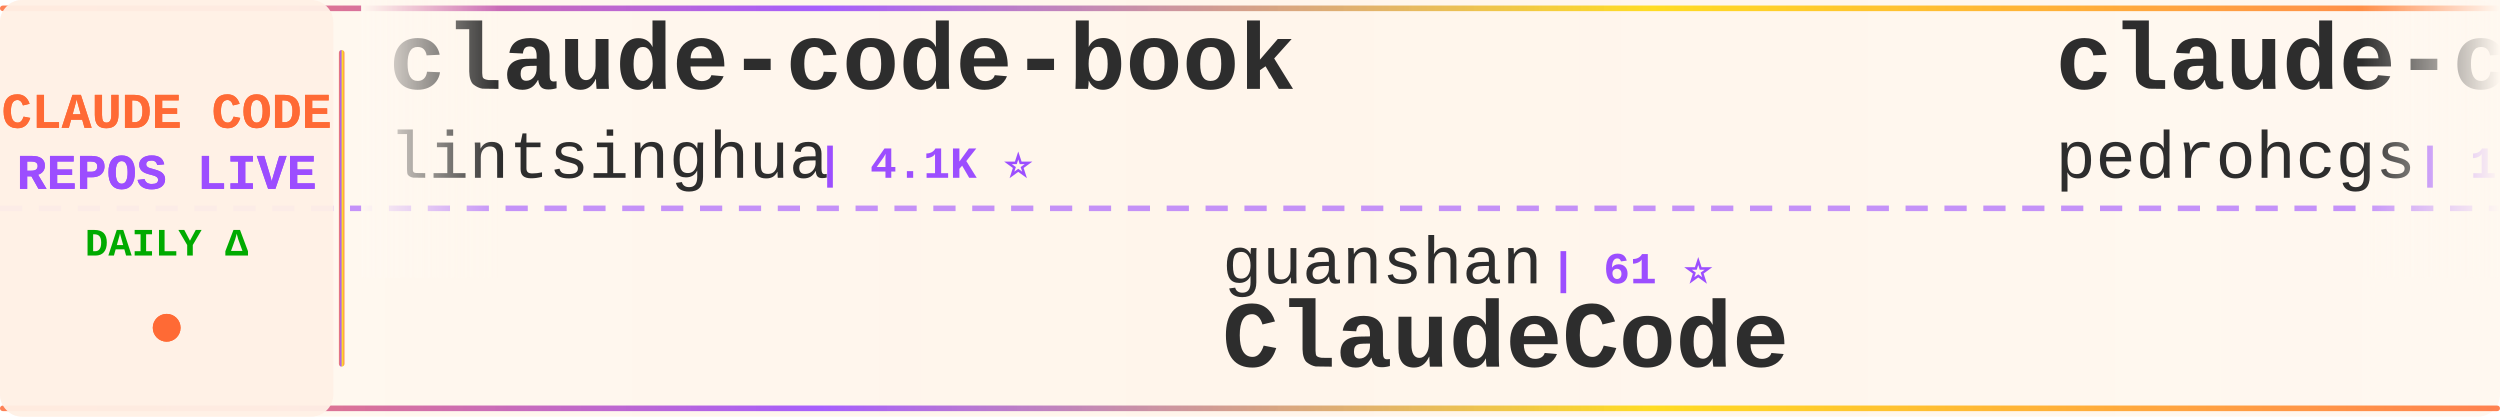
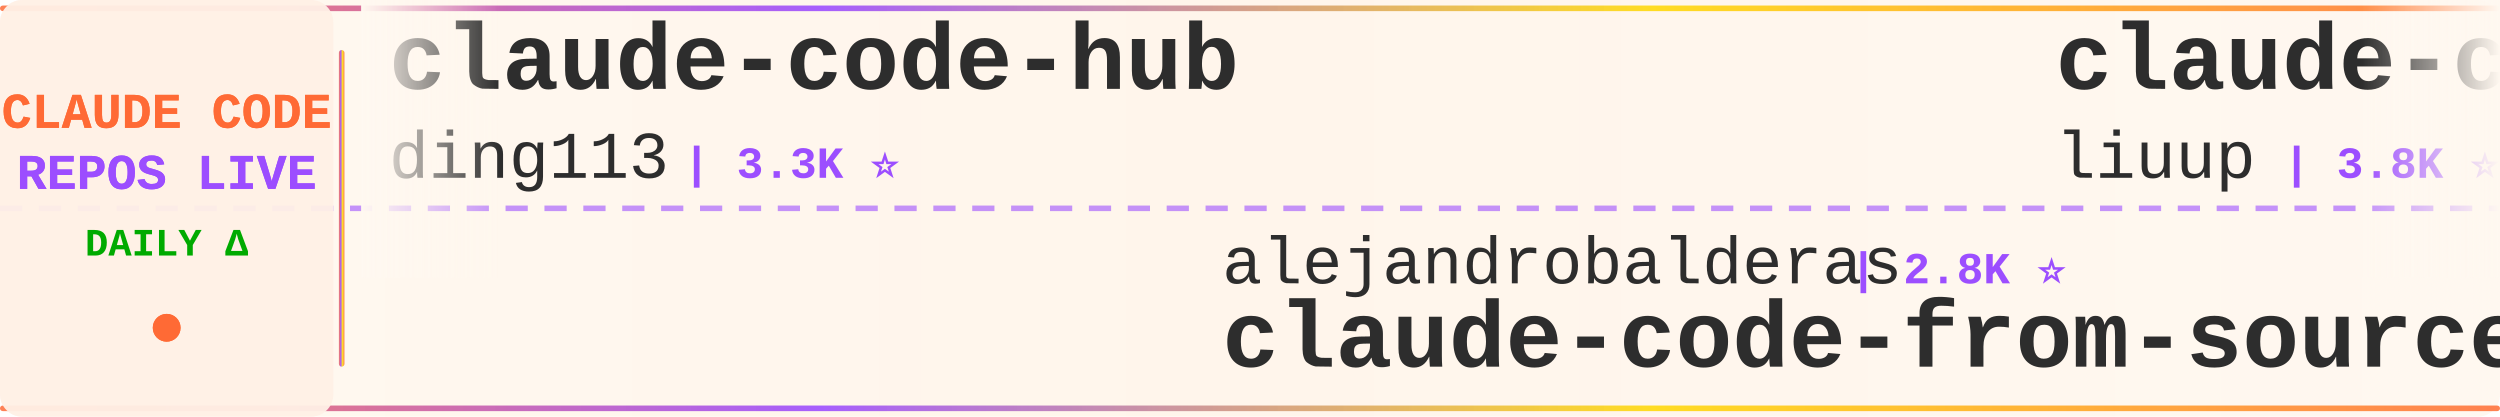
<svg xmlns="http://www.w3.org/2000/svg" width="900" height="150">
  <defs>
    <linearGradient id="tickerBg" x1="0%" y1="0%" x2="100%" y2="0%">
      <stop offset="0%" style="stop-color:#fff8f0;stop-opacity:0.98" />
      <stop offset="50%" style="stop-color:#fff5eb;stop-opacity:1" />
      <stop offset="100%" style="stop-color:#fff8f0;stop-opacity:0.98" />
    </linearGradient>
    <linearGradient id="borderGrad" x1="0%" y1="0%" x2="100%" y2="0%">
      <stop offset="0%" style="stop-color:#FF6B35;stop-opacity:0.85">
        <animate attributeName="stop-opacity" values="0.85;1;0.85" dur="2s" repeatCount="indefinite" />
      </stop>
      <stop offset="33%" style="stop-color:#9C4EFF;stop-opacity:0.9">
        <animate attributeName="stop-opacity" values="0.9;1;0.9" dur="2.2s" repeatCount="indefinite" />
      </stop>
      <stop offset="66%" style="stop-color:#FFD700;stop-opacity:0.85">
        <animate attributeName="stop-opacity" values="0.85;1;0.85" dur="1.8s" repeatCount="indefinite" />
      </stop>
      <stop offset="100%" style="stop-color:#FF6B35;stop-opacity:0.85">
        <animate attributeName="stop-opacity" values="0.85;1;0.85" dur="2s" repeatCount="indefinite" />
      </stop>
    </linearGradient>
    <filter id="textGlow">
      <feGaussianBlur stdDeviation="0.15" result="coloredBlur" />
      <feMerge>
        <feMergeNode in="coloredBlur" />
        <feMergeNode in="SourceGraphic" />
      </feMerge>
    </filter>
    <filter id="metricGlow">
      <feGaussianBlur stdDeviation="0.2" result="coloredBlur" />
      <feMerge>
        <feMergeNode in="coloredBlur" />
        <feMergeNode in="SourceGraphic" />
      </feMerge>
    </filter>
    <linearGradient id="leftFade" x1="0%" y1="0%" x2="100%" y2="0%">
      <stop offset="0%" style="stop-color:#fff8f0;stop-opacity:1" />
      <stop offset="100%" style="stop-color:#fff8f0;stop-opacity:0" />
    </linearGradient>
    <linearGradient id="rightFade" x1="0%" y1="0%" x2="100%" y2="0%">
      <stop offset="0%" style="stop-color:#fff8f0;stop-opacity:0" />
      <stop offset="100%" style="stop-color:#fff8f0;stop-opacity:1" />
    </linearGradient>
  </defs>
  <rect width="900" height="150" fill="url(#tickerBg)" rx="8" />
  <rect x="0" y="2" width="900" height="2" fill="url(#borderGrad)" rx="1" />
  <rect x="0" y="146" width="900" height="2" fill="url(#borderGrad)" rx="1" />
  <line x1="0" y1="75" x2="900" y2="75" stroke="#9C4EFF" stroke-width="2" stroke-dasharray="8 6" opacity="0.6" />
  <rect x="0" y="0" width="120" height="150" fill="#fff0e6" opacity="0.95" rx="8" />
  <text x="60" y="46" font-family="'Courier New', monospace" font-size="18" font-weight="bold" fill="#FF6B35" text-anchor="middle" filter="url(#textGlow)">
    CLAUDE CODE
  </text>
  <text x="60" y="68" font-family="'Courier New', monospace" font-size="18" font-weight="bold" fill="#9C4EFF" text-anchor="middle" filter="url(#textGlow)">
    REPOS LIVE
  </text>
  <text x="60" y="92" font-family="'Courier New', monospace" font-size="14" font-weight="bold" fill="#00aa00" text-anchor="middle">
    DAILY Δ
  </text>
  <circle cx="60" cy="118" r="5" fill="#FF6B35" filter="url(#metricGlow)">
    <animate attributeName="r" values="4;6;4" dur="1.5s" repeatCount="indefinite" />
    <animate attributeName="opacity" values="0.6;1;0.6" dur="1.5s" repeatCount="indefinite" />
  </circle>
  <rect x="122" y="18" width="2" height="114" fill="url(#borderGrad)" rx="1" />
  <clipPath id="tickerClip">
    <rect x="130" y="0" width="770" height="150" />
  </clipPath>
  <g clip-path="url(#tickerClip)">
    <g id="tickerItems">
      <animateTransform attributeName="transform" attributeType="XML" type="translate" from="0 0" to="-3000 0" dur="54s" repeatCount="indefinite" />
      <g transform="translate(0, 0)">
+         <text x="140" y="32" font-family="'Courier New', monospace" font-size="34" font-weight="bold" fill="#2d2d2d">claude-code-hub</text>
+         <text x="140" y="64" font-family="'Courier New', monospace" font-size="24" font-weight="normal" fill="#2d2d2d" opacity="1.0">ding113</text>
+         <text x="246" y="64" font-family="'Courier New', monospace" font-size="16" font-weight="bold" fill="#9C4EFF"> | 3.3K ⭐</text>
+       </g>
+       <g transform="translate(300, 0)">
+         <text x="140" y="102" font-family="'Courier New', monospace" font-size="24" font-weight="normal" fill="#2d2d2d" opacity="1.0">alejandrobalderas</text>
+         <text x="366" y="102" font-family="'Courier New', monospace" font-size="16" font-weight="bold" fill="#9C4EFF"> | 2.8K ⭐</text>
+         <text x="140" y="132" font-family="'Courier New', monospace" font-size="34" font-weight="bold" fill="#2d2d2d">claude-code-from-source</text>
+       </g>
+       <g transform="translate(600, 0)">
+         <text x="140" y="32" font-family="'Courier New', monospace" font-size="34" font-weight="bold" fill="#2d2d2d">claude-code-analysis</text>
+         <text x="140" y="64" font-family="'Courier New', monospace" font-size="24" font-weight="normal" fill="#2d2d2d" opacity="1.0">liuup</text>
+         <text x="222" y="64" font-family="'Courier New', monospace" font-size="16" font-weight="bold" fill="#9C4EFF"> | 3.8K ⭐</text>
+       </g>
+       <g transform="translate(900, 0)">
+         <text x="140" y="102" font-family="'Courier New', monospace" font-size="24" font-weight="normal" fill="#2d2d2d" opacity="1.0">OneRedOak</text>
+         <text x="270" y="102" font-family="'Courier New', monospace" font-size="16" font-weight="bold" fill="#9C4EFF"> | 3.9K ⭐</text>
+         <text x="140" y="132" font-family="'Courier New', monospace" font-size="34" font-weight="bold" fill="#2d2d2d">claude-code-workflows</text>
+       </g>
+       <g transform="translate(1200, 0)">
+         <text x="140" y="32" font-family="'Courier New', monospace" font-size="34" font-weight="bold" fill="#2d2d2d">claude-code-source</text>
+         <text x="140" y="64" font-family="'Courier New', monospace" font-size="24" font-weight="normal" fill="#2d2d2d" opacity="1.0">hangsman</text>
+         <text x="258" y="64" font-family="'Courier New', monospace" font-size="16" font-weight="bold" fill="#9C4EFF"> | 790 ⭐</text>
+       </g>
+       <g transform="translate(1500, 0)">
+         <text x="140" y="102" font-family="'Courier New', monospace" font-size="24" font-weight="normal" fill="#2d2d2d" opacity="1.0">anthropics</text>
+         <text x="282" y="102" font-family="'Courier New', monospace" font-size="16" font-weight="bold" fill="#9C4EFF"> | 171.0K ⭐ +21</text>
+         <text x="140" y="132" font-family="'Courier New', monospace" font-size="34" font-weight="bold" fill="#2d2d2d">skills</text>
+       </g>
+       <g transform="translate(1800, 0)">
        <text x="140" y="32" font-family="'Courier New', monospace" font-size="34" font-weight="bold" fill="#2d2d2d">claude-code-book</text>
        <text x="140" y="64" font-family="'Courier New', monospace" font-size="24" font-weight="normal" fill="#2d2d2d" opacity="1.0">lintsinghua</text>
        <text x="294" y="64" font-family="'Courier New', monospace" font-size="16" font-weight="bold" fill="#9C4EFF"> | 4.1K ⭐</text>
      </g>
-       <g transform="translate(300, 0)">
-         <text x="140" y="102" font-family="'Courier New', monospace" font-size="24" font-weight="normal" fill="#2d2d2d" opacity="1.0">guanshan</text>
-         <text x="258" y="102" font-family="'Courier New', monospace" font-size="16" font-weight="bold" fill="#9C4EFF"> | 61 ⭐</text>
-         <text x="140" y="132" font-family="'Courier New', monospace" font-size="34" font-weight="bold" fill="#2d2d2d">ClaudeCode</text>
+       <g transform="translate(2100, 0)">
+         <text x="140" y="102" font-family="'Courier New', monospace" font-size="24" font-weight="normal" fill="#2d2d2d" opacity="1.0">huangserva</text>
+         <text x="282" y="102" font-family="'Courier New', monospace" font-size="16" font-weight="bold" fill="#9C4EFF"> | 623 ⭐</text>
+         <text x="140" y="132" font-family="'Courier New', monospace" font-size="34" font-weight="bold" fill="#2d2d2d">claude-code-cli</text>
      </g>
-       <g transform="translate(600, 0)">
-         <text x="140" y="32" font-family="'Courier New', monospace" font-size="34" font-weight="bold" fill="#2d2d2d">claude-code-my-workflow</text>
-         <text x="140" y="64" font-family="'Courier New', monospace" font-size="24" font-weight="normal" fill="#2d2d2d" opacity="1.0">pedrohcgs</text>
+       <g transform="translate(2400, 0)">
+         <text x="140" y="32" font-family="'Courier New', monospace" font-size="34" font-weight="bold" fill="#2d2d2d">edmunds-claude-code</text>
+         <text x="140" y="64" font-family="'Courier New', monospace" font-size="24" font-weight="normal" fill="#2d2d2d" opacity="1.0">edmund-io</text>
        <text x="270" y="64" font-family="'Courier New', monospace" font-size="16" font-weight="bold" fill="#9C4EFF"> | 1.5K ⭐</text>
      </g>
-       <g transform="translate(900, 0)">
-         <text x="140" y="102" font-family="'Courier New', monospace" font-size="24" font-weight="normal" fill="#2d2d2d" opacity="1.0">AICoderTudou</text>
-         <text x="306" y="102" font-family="'Courier New', monospace" font-size="16" font-weight="bold" fill="#9C4EFF"> | 496 ⭐</text>
-         <text x="140" y="132" font-family="'Courier New', monospace" font-size="34" font-weight="bold" fill="#2d2d2d">claude-code-tudou</text>
-       </g>
-       <g transform="translate(1200, 0)">
-         <text x="140" y="32" font-family="'Courier New', monospace" font-size="34" font-weight="bold" fill="#2d2d2d">claude-code-best-practic...</text>
-         <text x="140" y="64" font-family="'Courier New', monospace" font-size="24" font-weight="normal" fill="#2d2d2d" opacity="1.0">shanraisshan</text>
-         <text x="306" y="64" font-family="'Courier New', monospace" font-size="16" font-weight="bold" fill="#9C4EFF"> | 64.9K ⭐ +1</text>
-       </g>
-       <g transform="translate(1500, 0)">
-         <text x="140" y="102" font-family="'Courier New', monospace" font-size="24" font-weight="normal" fill="#2d2d2d" opacity="1.0">https-deeplearning-ai</text>
-         <text x="414" y="102" font-family="'Courier New', monospace" font-size="16" font-weight="bold" fill="#9C4EFF"> | 544 ⭐</text>
-         <text x="140" y="132" font-family="'Courier New', monospace" font-size="34" font-weight="bold" fill="#2d2d2d">sc-claude-code-files</text>
-       </g>
-       <g transform="translate(1800, 0)">
-         <text x="140" y="32" font-family="'Courier New', monospace" font-size="34" font-weight="bold" fill="#2d2d2d">ClaudeCodeAgents</text>
-         <text x="140" y="64" font-family="'Courier New', monospace" font-size="24" font-weight="normal" fill="#2d2d2d" opacity="1.0">darcyegb</text>
-         <text x="258" y="64" font-family="'Courier New', monospace" font-size="16" font-weight="bold" fill="#9C4EFF"> | 760 ⭐</text>
-       </g>
-       <g transform="translate(2100, 0)">
-         <text x="140" y="102" font-family="'Courier New', monospace" font-size="24" font-weight="normal" fill="#2d2d2d" opacity="1.0">Windy3f3f3f3f</text>
-         <text x="318" y="102" font-family="'Courier New', monospace" font-size="16" font-weight="bold" fill="#9C4EFF"> | 3.5K ⭐</text>
-         <text x="140" y="132" font-family="'Courier New', monospace" font-size="34" font-weight="bold" fill="#2d2d2d">how-claude-code-works</text>
-       </g>
-       <g transform="translate(2400, 0)">
-         <text x="140" y="32" font-family="'Courier New', monospace" font-size="34" font-weight="bold" fill="#2d2d2d">claude-code-security-rev...</text>
-         <text x="140" y="64" font-family="'Courier New', monospace" font-size="24" font-weight="normal" fill="#2d2d2d" opacity="1.0">anthropics</text>
-         <text x="282" y="64" font-family="'Courier New', monospace" font-size="16" font-weight="bold" fill="#9C4EFF"> | 6.0K ⭐ +1</text>
-       </g>
      <g transform="translate(2700, 0)">
-         <text x="140" y="102" font-family="'Courier New', monospace" font-size="24" font-weight="normal" fill="#2d2d2d" opacity="1.0">Windy3f3f3f3f</text>
-         <text x="318" y="102" font-family="'Courier New', monospace" font-size="16" font-weight="bold" fill="#9C4EFF"> | 2.6K ⭐</text>
-         <text x="140" y="132" font-family="'Courier New', monospace" font-size="34" font-weight="bold" fill="#2d2d2d">claude-code-from-scratch</text>
+         <text x="140" y="102" font-family="'Courier New', monospace" font-size="24" font-weight="normal" fill="#2d2d2d" opacity="1.0">davila7</text>
+         <text x="246" y="102" font-family="'Courier New', monospace" font-size="16" font-weight="bold" fill="#9C4EFF"> | 30.3K ⭐ +2</text>
+         <text x="140" y="132" font-family="'Courier New', monospace" font-size="34" font-weight="bold" fill="#2d2d2d">claude-code-templates</text>
      </g>
      <g transform="translate(3000, 0)">
-         <text x="140" y="32" font-family="'Courier New', monospace" font-size="34" font-weight="bold" fill="#2d2d2d">claude-code-book</text>
-         <text x="140" y="64" font-family="'Courier New', monospace" font-size="24" font-weight="normal" fill="#2d2d2d" opacity="1.0">lintsinghua</text>
-         <text x="294" y="64" font-family="'Courier New', monospace" font-size="16" font-weight="bold" fill="#9C4EFF"> | 4.1K ⭐</text>
+         <text x="140" y="32" font-family="'Courier New', monospace" font-size="34" font-weight="bold" fill="#2d2d2d">claude-code-hub</text>
+         <text x="140" y="64" font-family="'Courier New', monospace" font-size="24" font-weight="normal" fill="#2d2d2d" opacity="1.0">ding113</text>
+         <text x="246" y="64" font-family="'Courier New', monospace" font-size="16" font-weight="bold" fill="#9C4EFF"> | 3.3K ⭐</text>
      </g>
      <g transform="translate(3300, 0)">
-         <text x="140" y="102" font-family="'Courier New', monospace" font-size="24" font-weight="normal" fill="#2d2d2d" opacity="1.0">guanshan</text>
-         <text x="258" y="102" font-family="'Courier New', monospace" font-size="16" font-weight="bold" fill="#9C4EFF"> | 61 ⭐</text>
-         <text x="140" y="132" font-family="'Courier New', monospace" font-size="34" font-weight="bold" fill="#2d2d2d">ClaudeCode</text>
+         <text x="140" y="102" font-family="'Courier New', monospace" font-size="24" font-weight="normal" fill="#2d2d2d" opacity="1.0">alejandrobalderas</text>
+         <text x="366" y="102" font-family="'Courier New', monospace" font-size="16" font-weight="bold" fill="#9C4EFF"> | 2.8K ⭐</text>
+         <text x="140" y="132" font-family="'Courier New', monospace" font-size="34" font-weight="bold" fill="#2d2d2d">claude-code-from-source</text>
      </g>
      <g transform="translate(3600, 0)">
-         <text x="140" y="32" font-family="'Courier New', monospace" font-size="34" font-weight="bold" fill="#2d2d2d">claude-code-my-workflow</text>
-         <text x="140" y="64" font-family="'Courier New', monospace" font-size="24" font-weight="normal" fill="#2d2d2d" opacity="1.0">pedrohcgs</text>
-         <text x="270" y="64" font-family="'Courier New', monospace" font-size="16" font-weight="bold" fill="#9C4EFF"> | 1.5K ⭐</text>
+         <text x="140" y="32" font-family="'Courier New', monospace" font-size="34" font-weight="bold" fill="#2d2d2d">claude-code-analysis</text>
+         <text x="140" y="64" font-family="'Courier New', monospace" font-size="24" font-weight="normal" fill="#2d2d2d" opacity="1.0">liuup</text>
+         <text x="222" y="64" font-family="'Courier New', monospace" font-size="16" font-weight="bold" fill="#9C4EFF"> | 3.8K ⭐</text>
      </g>
      <g transform="translate(3900, 0)">
-         <text x="140" y="102" font-family="'Courier New', monospace" font-size="24" font-weight="normal" fill="#2d2d2d" opacity="1.0">AICoderTudou</text>
-         <text x="306" y="102" font-family="'Courier New', monospace" font-size="16" font-weight="bold" fill="#9C4EFF"> | 496 ⭐</text>
-         <text x="140" y="132" font-family="'Courier New', monospace" font-size="34" font-weight="bold" fill="#2d2d2d">claude-code-tudou</text>
+         <text x="140" y="102" font-family="'Courier New', monospace" font-size="24" font-weight="normal" fill="#2d2d2d" opacity="1.0">OneRedOak</text>
+         <text x="270" y="102" font-family="'Courier New', monospace" font-size="16" font-weight="bold" fill="#9C4EFF"> | 3.9K ⭐</text>
+         <text x="140" y="132" font-family="'Courier New', monospace" font-size="34" font-weight="bold" fill="#2d2d2d">claude-code-workflows</text>
      </g>
    </g>
  </g>
  <rect x="130" y="0" width="50" height="100" fill="url(#leftFade)" />
  <rect x="850" y="0" width="50" height="100" fill="url(#rightFade)" />
</svg>
